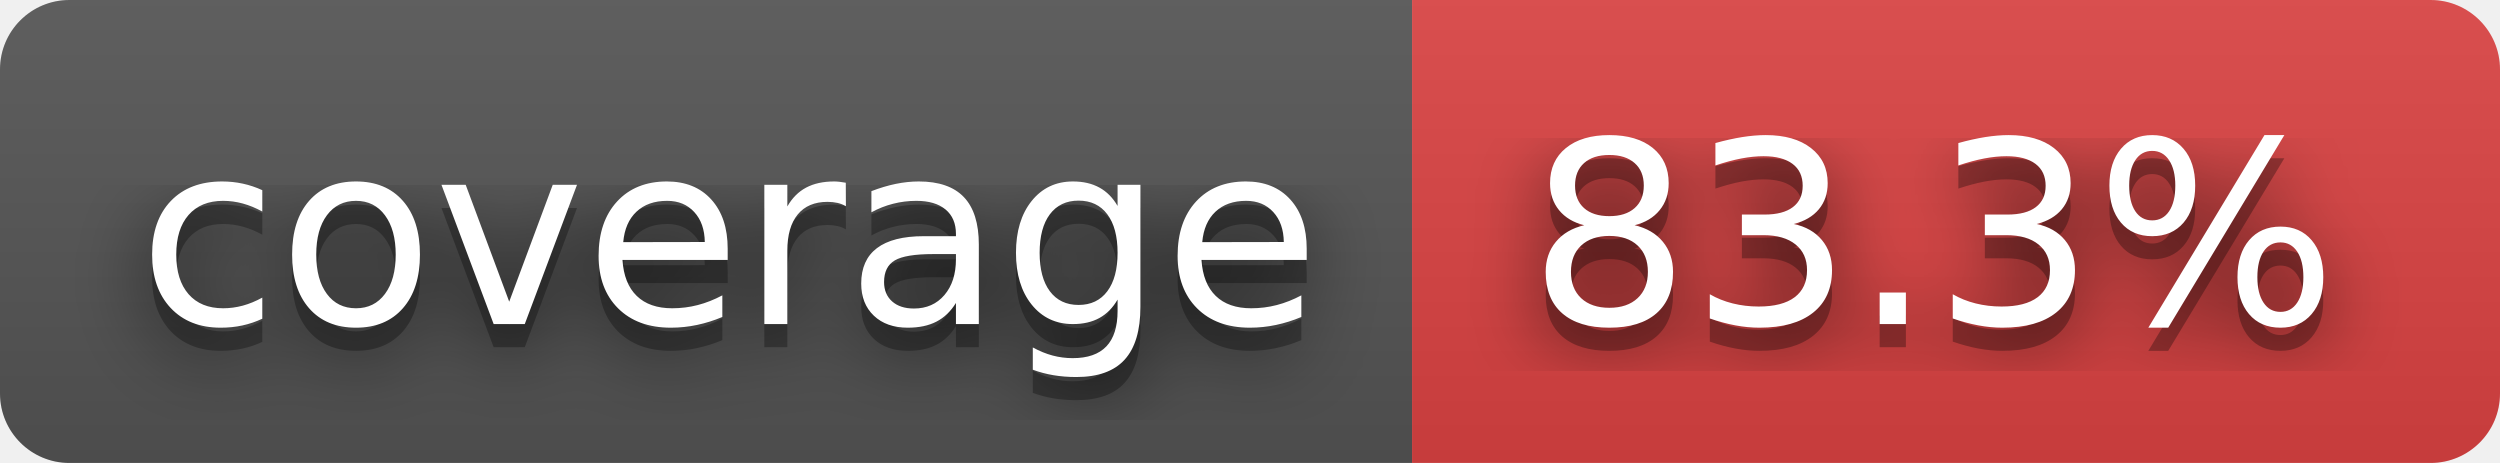
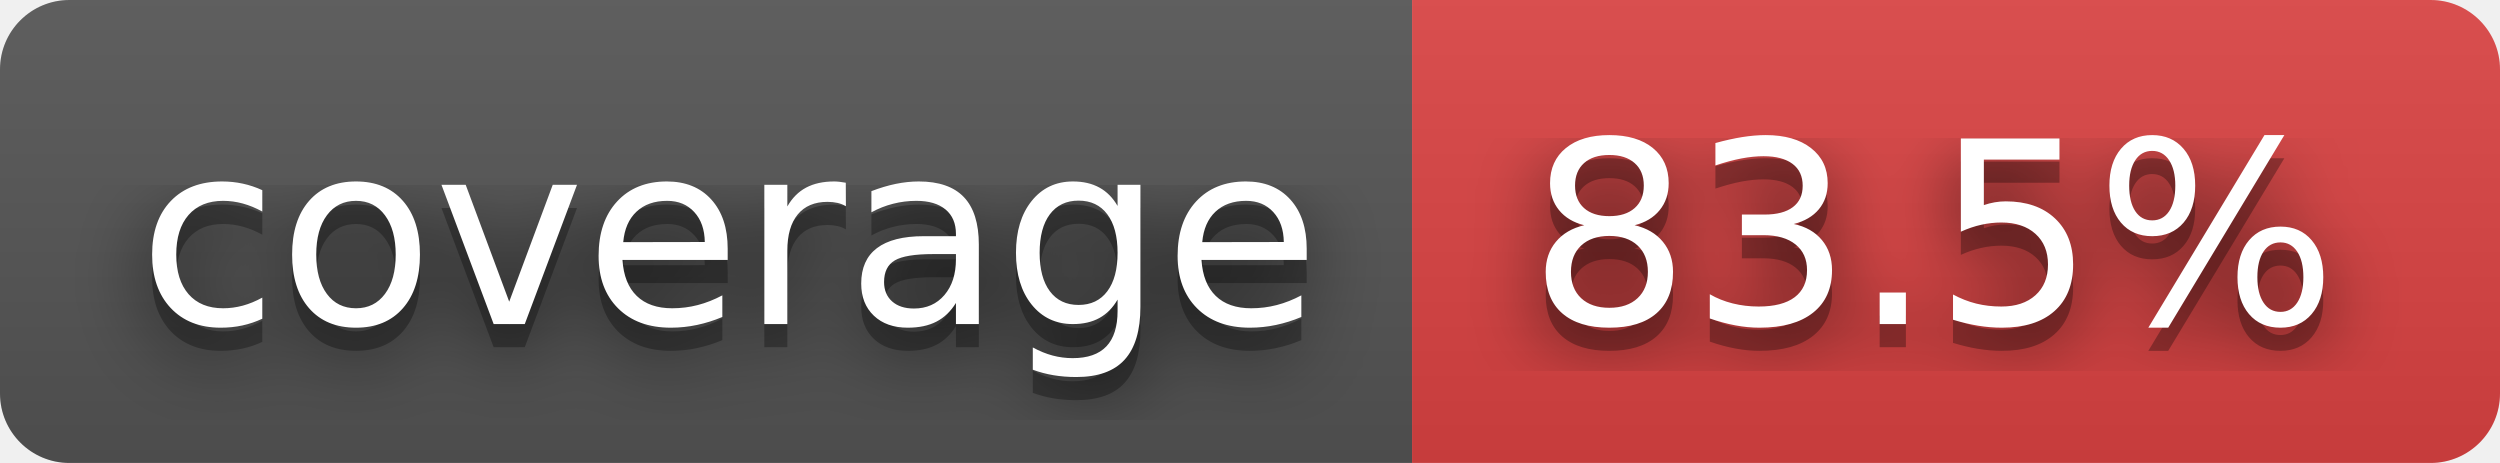
- <svg xmlns="http://www.w3.org/2000/svg" width="108" height="20" role="img" aria-label="coverage: 83.3%">
+ <svg xmlns="http://www.w3.org/2000/svg" width="108" height="20" role="img" aria-label="coverage: 83.5%">
  <filter id="blur">
    <feGaussianBlur stdDeviation="16" />
  </filter>
  <linearGradient id="s" x2="0" y2="100%">
    <stop offset="0" stop-color="#bbb" stop-opacity=".1" />
    <stop offset="1" stop-opacity=".1" />
  </linearGradient>
  <clipPath id="r">
    <rect width="108" height="20" rx="3" />
  </clipPath>
  <g clip-path="url(#r)">
    <rect width="61" height="20" fill="#555" />
    <rect x="61" width="47" height="20" fill="#dd4343" />
    <rect width="108" height="20" fill="url(#s)" />
  </g>
  <g fill="#fff" text-anchor="middle" font-family="Verdana,Geneva,DejaVu Sans,sans-serif" text-rendering="geometricPrecision" font-size="110">
    <g transform="scale(.1)">
      <g aria-hidden="true" fill="#010101">
        <text x="315" y="150" fill-opacity=".8" filter="url(#blur)" textLength="510">coverage</text>
        <text x="315" y="150" fill-opacity=".3" textLength="510">coverage</text>
      </g>
      <text x="315" y="140" textLength="510">coverage</text>
    </g>
    <g transform="scale(.1)">
      <g aria-hidden="true" fill="#010101">
-         <text x="835" y="150" fill-opacity=".8" filter="url(#blur)" textLength="370">83.3%</text>
-         <text x="835" y="150" fill-opacity=".3" textLength="370">83.3%</text>
+         <text x="835" y="150" fill-opacity=".8" filter="url(#blur)" textLength="370">83.5%</text>
+         <text x="835" y="150" fill-opacity=".3" textLength="370">83.5%</text>
      </g>
-       <text x="835" y="140" textLength="370">83.3%</text>
+       <text x="835" y="140" textLength="370">83.5%</text>
    </g>
  </g>
</svg>
